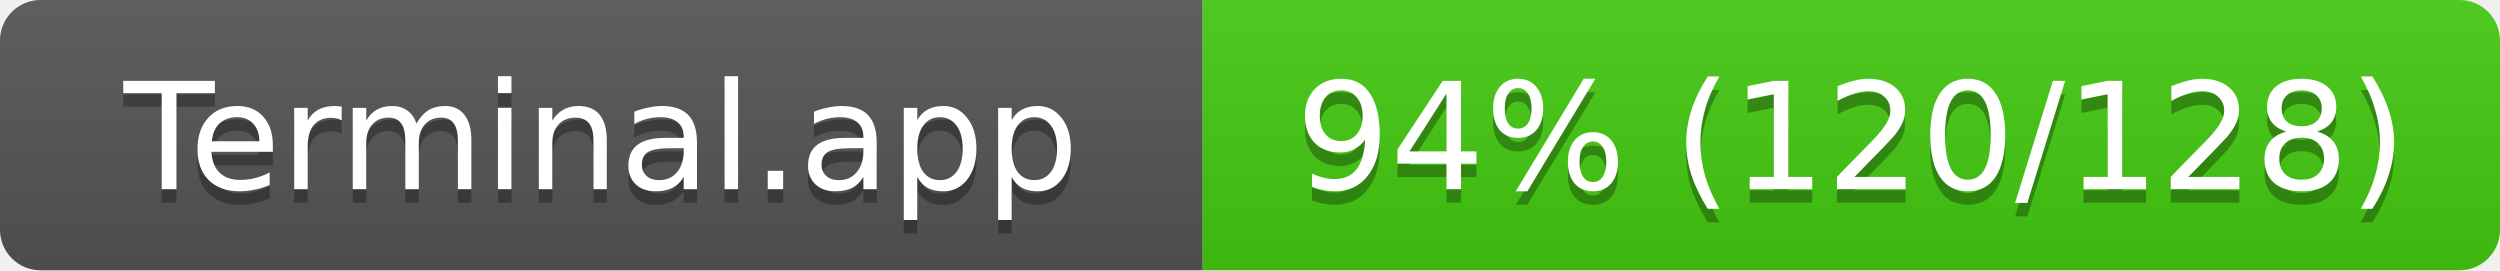
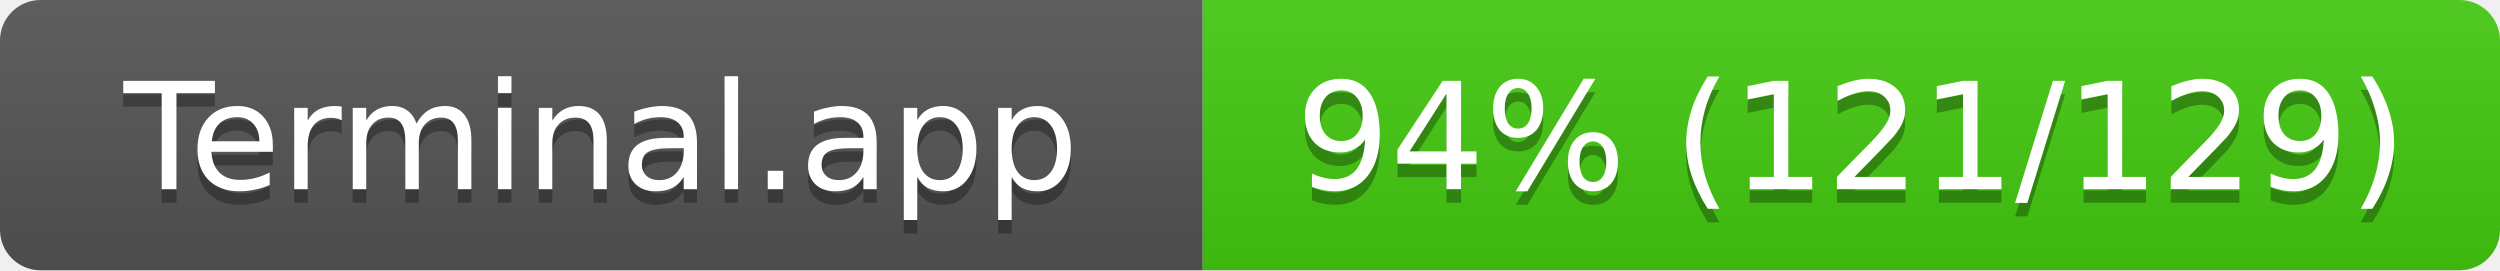
<svg xmlns="http://www.w3.org/2000/svg" width="185" height="20">
  <linearGradient id="s" x2="0" y2="100%">
    <stop offset="0" stop-color="#bbb" stop-opacity=".1" />
    <stop offset="1" stop-opacity=".1" />
  </linearGradient>
  <clipPath id="r">
    <rect width="185" height="20" rx="3" fill="#fff" />
  </clipPath>
  <g clip-path="url(#r)">
    <rect width="89" height="20" fill="#555" />
    <rect x="89" width="96" height="20" fill="#4c1" />
    <rect width="185" height="20" fill="url(#s)" />
  </g>
  <g fill="#fff" text-anchor="middle" font-family="Verdana,Geneva,DejaVu Sans,sans-serif" font-size="11">
    <text x="44.5" y="15" fill="#010101" fill-opacity=".3">Terminal.app</text>
    <text x="44.5" y="14">Terminal.app</text>
-     <text x="137" y="15" fill="#010101" fill-opacity=".3">94% (120/128)</text>
-     <text x="137" y="14">94% (120/128)</text>
+     <text x="137" y="15" fill="#010101" fill-opacity=".3">94% (121/129)</text>
+     <text x="137" y="14">94% (121/129)</text>
  </g>
</svg>
